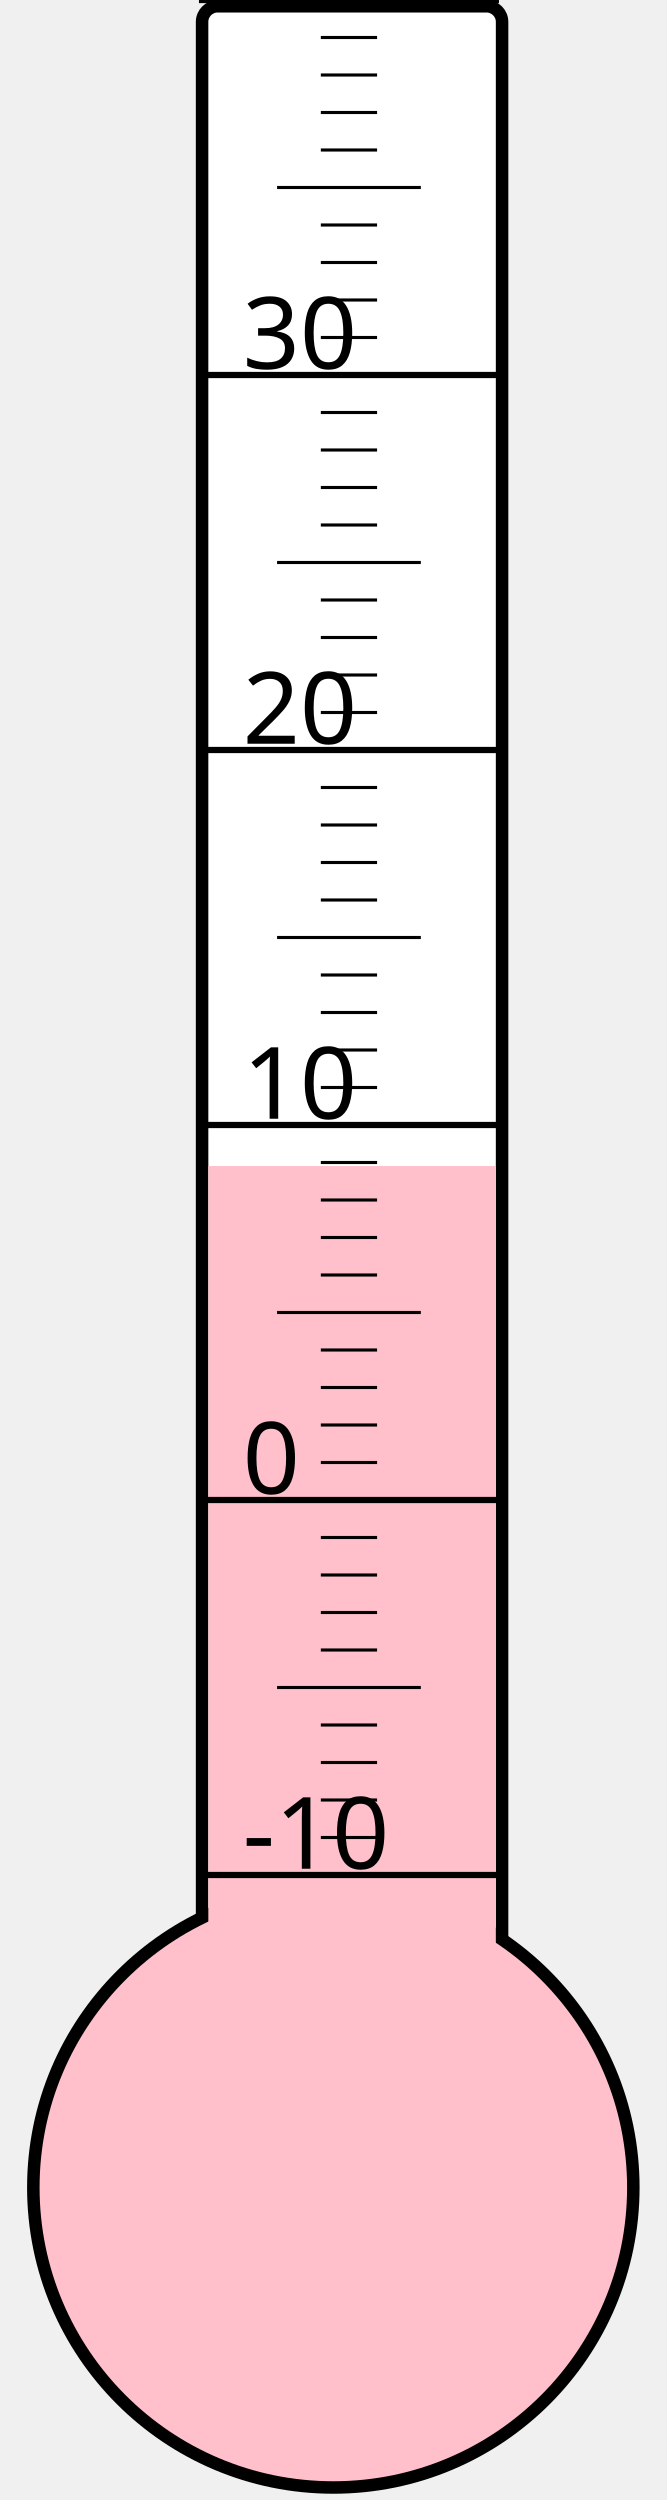
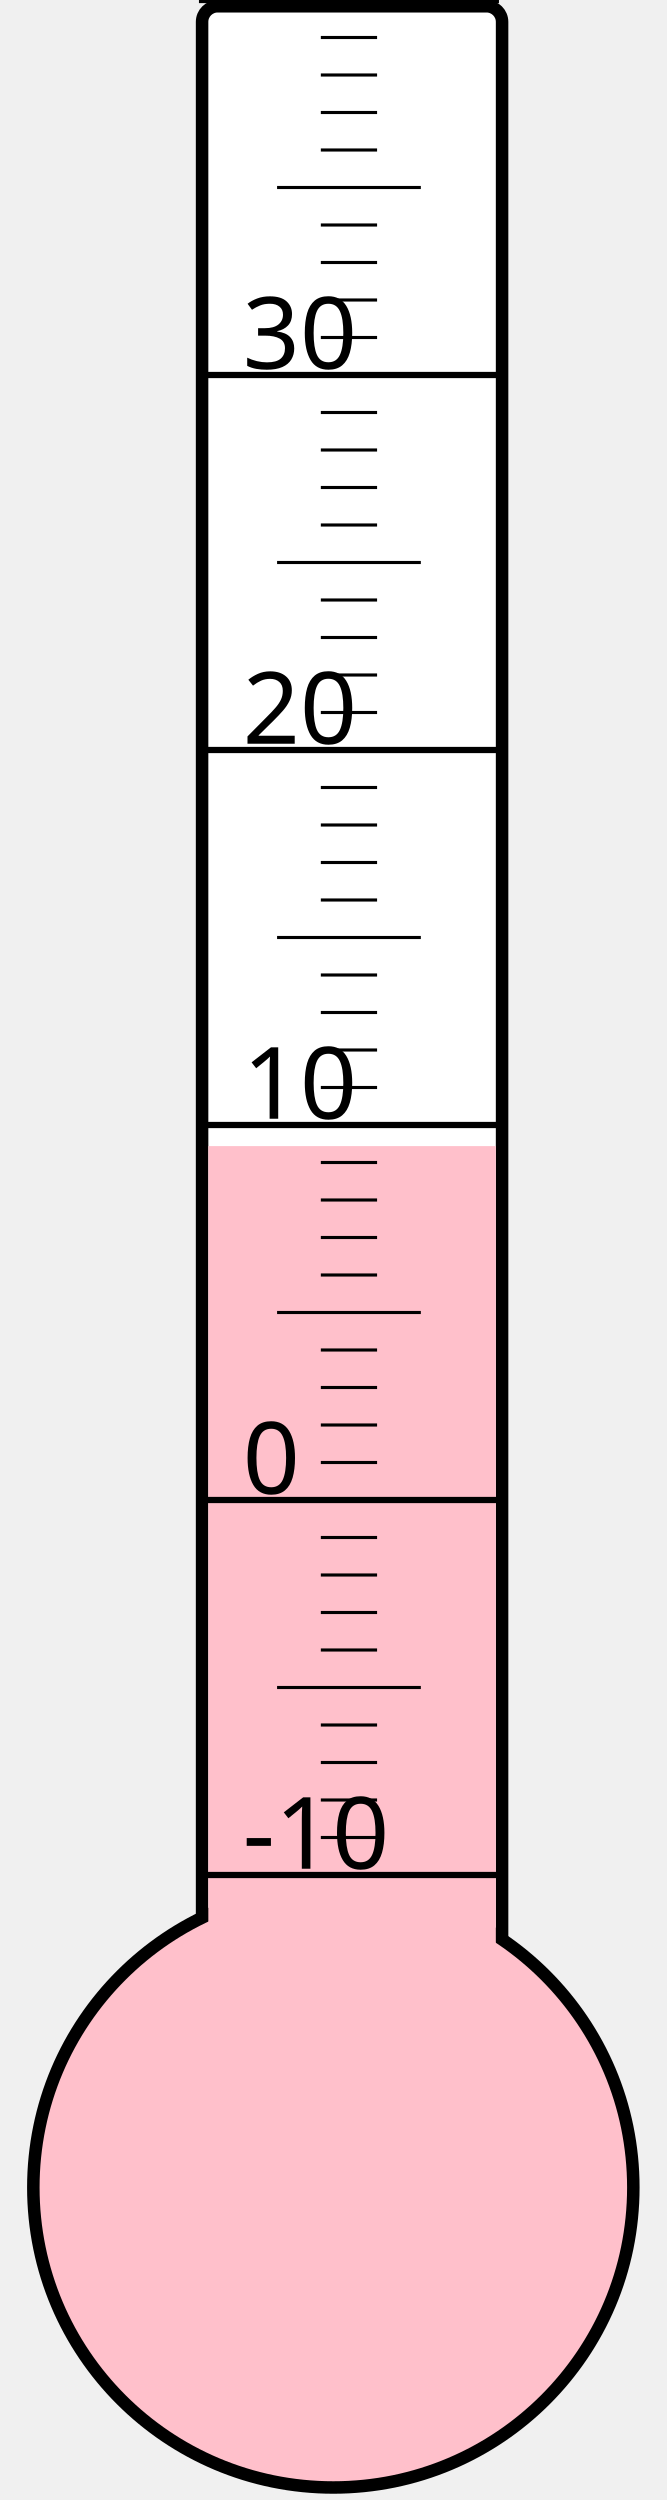
<svg xmlns="http://www.w3.org/2000/svg" width="40px" height="150px" viewBox="0 0 200 800">
  <rect width="200" height="800" x="0" y="0" style="fill: #ffffeb; fill-opacity: 0;" />
  <rect width="96" height="680" x="58" y="2" rx="5" ry="5" style="fill: white; fill-opacity: 1; stroke: black; stroke-width: 4;" />
  <circle cx="100" cy="700" r="96" style="fill: pink; stroke: black; stroke-width: 4;" />
-   <rect width="92" height="326.875" x="60" y="373.125" style="fill: pink; fill-opacity: 1; stroke-width: 0;" />
+   <rect width="92" height="333.25" x="60" y="366.75" style="fill: pink; fill-opacity: 1; stroke-width: 0;" />
  <text x="71" y="598" style="font-family: sans-serif; font-size: 24pt;">-10</text>
  <text x="71" y="478" style="font-family: sans-serif; font-size: 24pt;">0</text>
  <text x="71" y="358" style="font-family: sans-serif; font-size: 24pt;">10</text>
  <text x="71" y="238" style="font-family: sans-serif; font-size: 24pt;">20</text>
  <text x="71" y="118" style="font-family: sans-serif; font-size: 24pt;">30</text>
  <g style="stroke: black;">
    <line x1="57" y1="600" x2="153" y2="600" style="stroke-width: 2;" />
    <line x1="96" y1="588" x2="114" y2="588" style="stroke-width: 1;" />
    <line x1="96" y1="576" x2="114" y2="576" style="stroke-width: 1;" />
    <line x1="96" y1="564" x2="114" y2="564" style="stroke-width: 1;" />
    <line x1="96" y1="552" x2="114" y2="552" style="stroke-width: 1;" />
    <line x1="82" y1="540" x2="128" y2="540" style="stroke-width: 1;" />
    <line x1="96" y1="528" x2="114" y2="528" style="stroke-width: 1;" />
    <line x1="96" y1="516" x2="114" y2="516" style="stroke-width: 1;" />
    <line x1="96" y1="504" x2="114" y2="504" style="stroke-width: 1;" />
    <line x1="96" y1="492" x2="114" y2="492" style="stroke-width: 1;" />
    <line x1="57" y1="480" x2="153" y2="480" style="stroke-width: 2;" />
    <line x1="96" y1="468" x2="114" y2="468" style="stroke-width: 1;" />
    <line x1="96" y1="456" x2="114" y2="456" style="stroke-width: 1;" />
    <line x1="96" y1="444" x2="114" y2="444" style="stroke-width: 1;" />
    <line x1="96" y1="432" x2="114" y2="432" style="stroke-width: 1;" />
    <line x1="82" y1="420" x2="128" y2="420" style="stroke-width: 1;" />
    <line x1="96" y1="408" x2="114" y2="408" style="stroke-width: 1;" />
    <line x1="96" y1="396" x2="114" y2="396" style="stroke-width: 1;" />
    <line x1="96" y1="384" x2="114" y2="384" style="stroke-width: 1;" />
    <line x1="96" y1="372" x2="114" y2="372" style="stroke-width: 1;" />
    <line x1="57" y1="360" x2="153" y2="360" style="stroke-width: 2;" />
    <line x1="96" y1="348" x2="114" y2="348" style="stroke-width: 1;" />
    <line x1="96" y1="336" x2="114" y2="336" style="stroke-width: 1;" />
    <line x1="96" y1="324" x2="114" y2="324" style="stroke-width: 1;" />
    <line x1="96" y1="312" x2="114" y2="312" style="stroke-width: 1;" />
    <line x1="82" y1="300" x2="128" y2="300" style="stroke-width: 1;" />
    <line x1="96" y1="288" x2="114" y2="288" style="stroke-width: 1;" />
    <line x1="96" y1="276" x2="114" y2="276" style="stroke-width: 1;" />
    <line x1="96" y1="264" x2="114" y2="264" style="stroke-width: 1;" />
    <line x1="96" y1="252" x2="114" y2="252" style="stroke-width: 1;" />
    <line x1="57" y1="240" x2="153" y2="240" style="stroke-width: 2;" />
    <line x1="96" y1="228" x2="114" y2="228" style="stroke-width: 1;" />
    <line x1="96" y1="216" x2="114" y2="216" style="stroke-width: 1;" />
    <line x1="96" y1="204" x2="114" y2="204" style="stroke-width: 1;" />
    <line x1="96" y1="192" x2="114" y2="192" style="stroke-width: 1;" />
    <line x1="82" y1="180" x2="128" y2="180" style="stroke-width: 1;" />
    <line x1="96" y1="168" x2="114" y2="168" style="stroke-width: 1;" />
    <line x1="96" y1="156" x2="114" y2="156" style="stroke-width: 1;" />
    <line x1="96" y1="144" x2="114" y2="144" style="stroke-width: 1;" />
    <line x1="96" y1="132" x2="114" y2="132" style="stroke-width: 1;" />
    <line x1="57" y1="120" x2="153" y2="120" style="stroke-width: 2;" />
    <line x1="96" y1="108" x2="114" y2="108" style="stroke-width: 1;" />
    <line x1="96" y1="96" x2="114" y2="96" style="stroke-width: 1;" />
    <line x1="96" y1="84" x2="114" y2="84" style="stroke-width: 1;" />
    <line x1="96" y1="72" x2="114" y2="72" style="stroke-width: 1;" />
    <line x1="82" y1="60" x2="128" y2="60" style="stroke-width: 1;" />
    <line x1="96" y1="48" x2="114" y2="48" style="stroke-width: 1;" />
    <line x1="96" y1="36" x2="114" y2="36" style="stroke-width: 1;" />
    <line x1="96" y1="24" x2="114" y2="24" style="stroke-width: 1;" />
    <line x1="96" y1="12" x2="114" y2="12" style="stroke-width: 1;" />
    <line x1="57" y1="0" x2="153" y2="0" style="stroke-width: 2;" />
  </g>
</svg>
